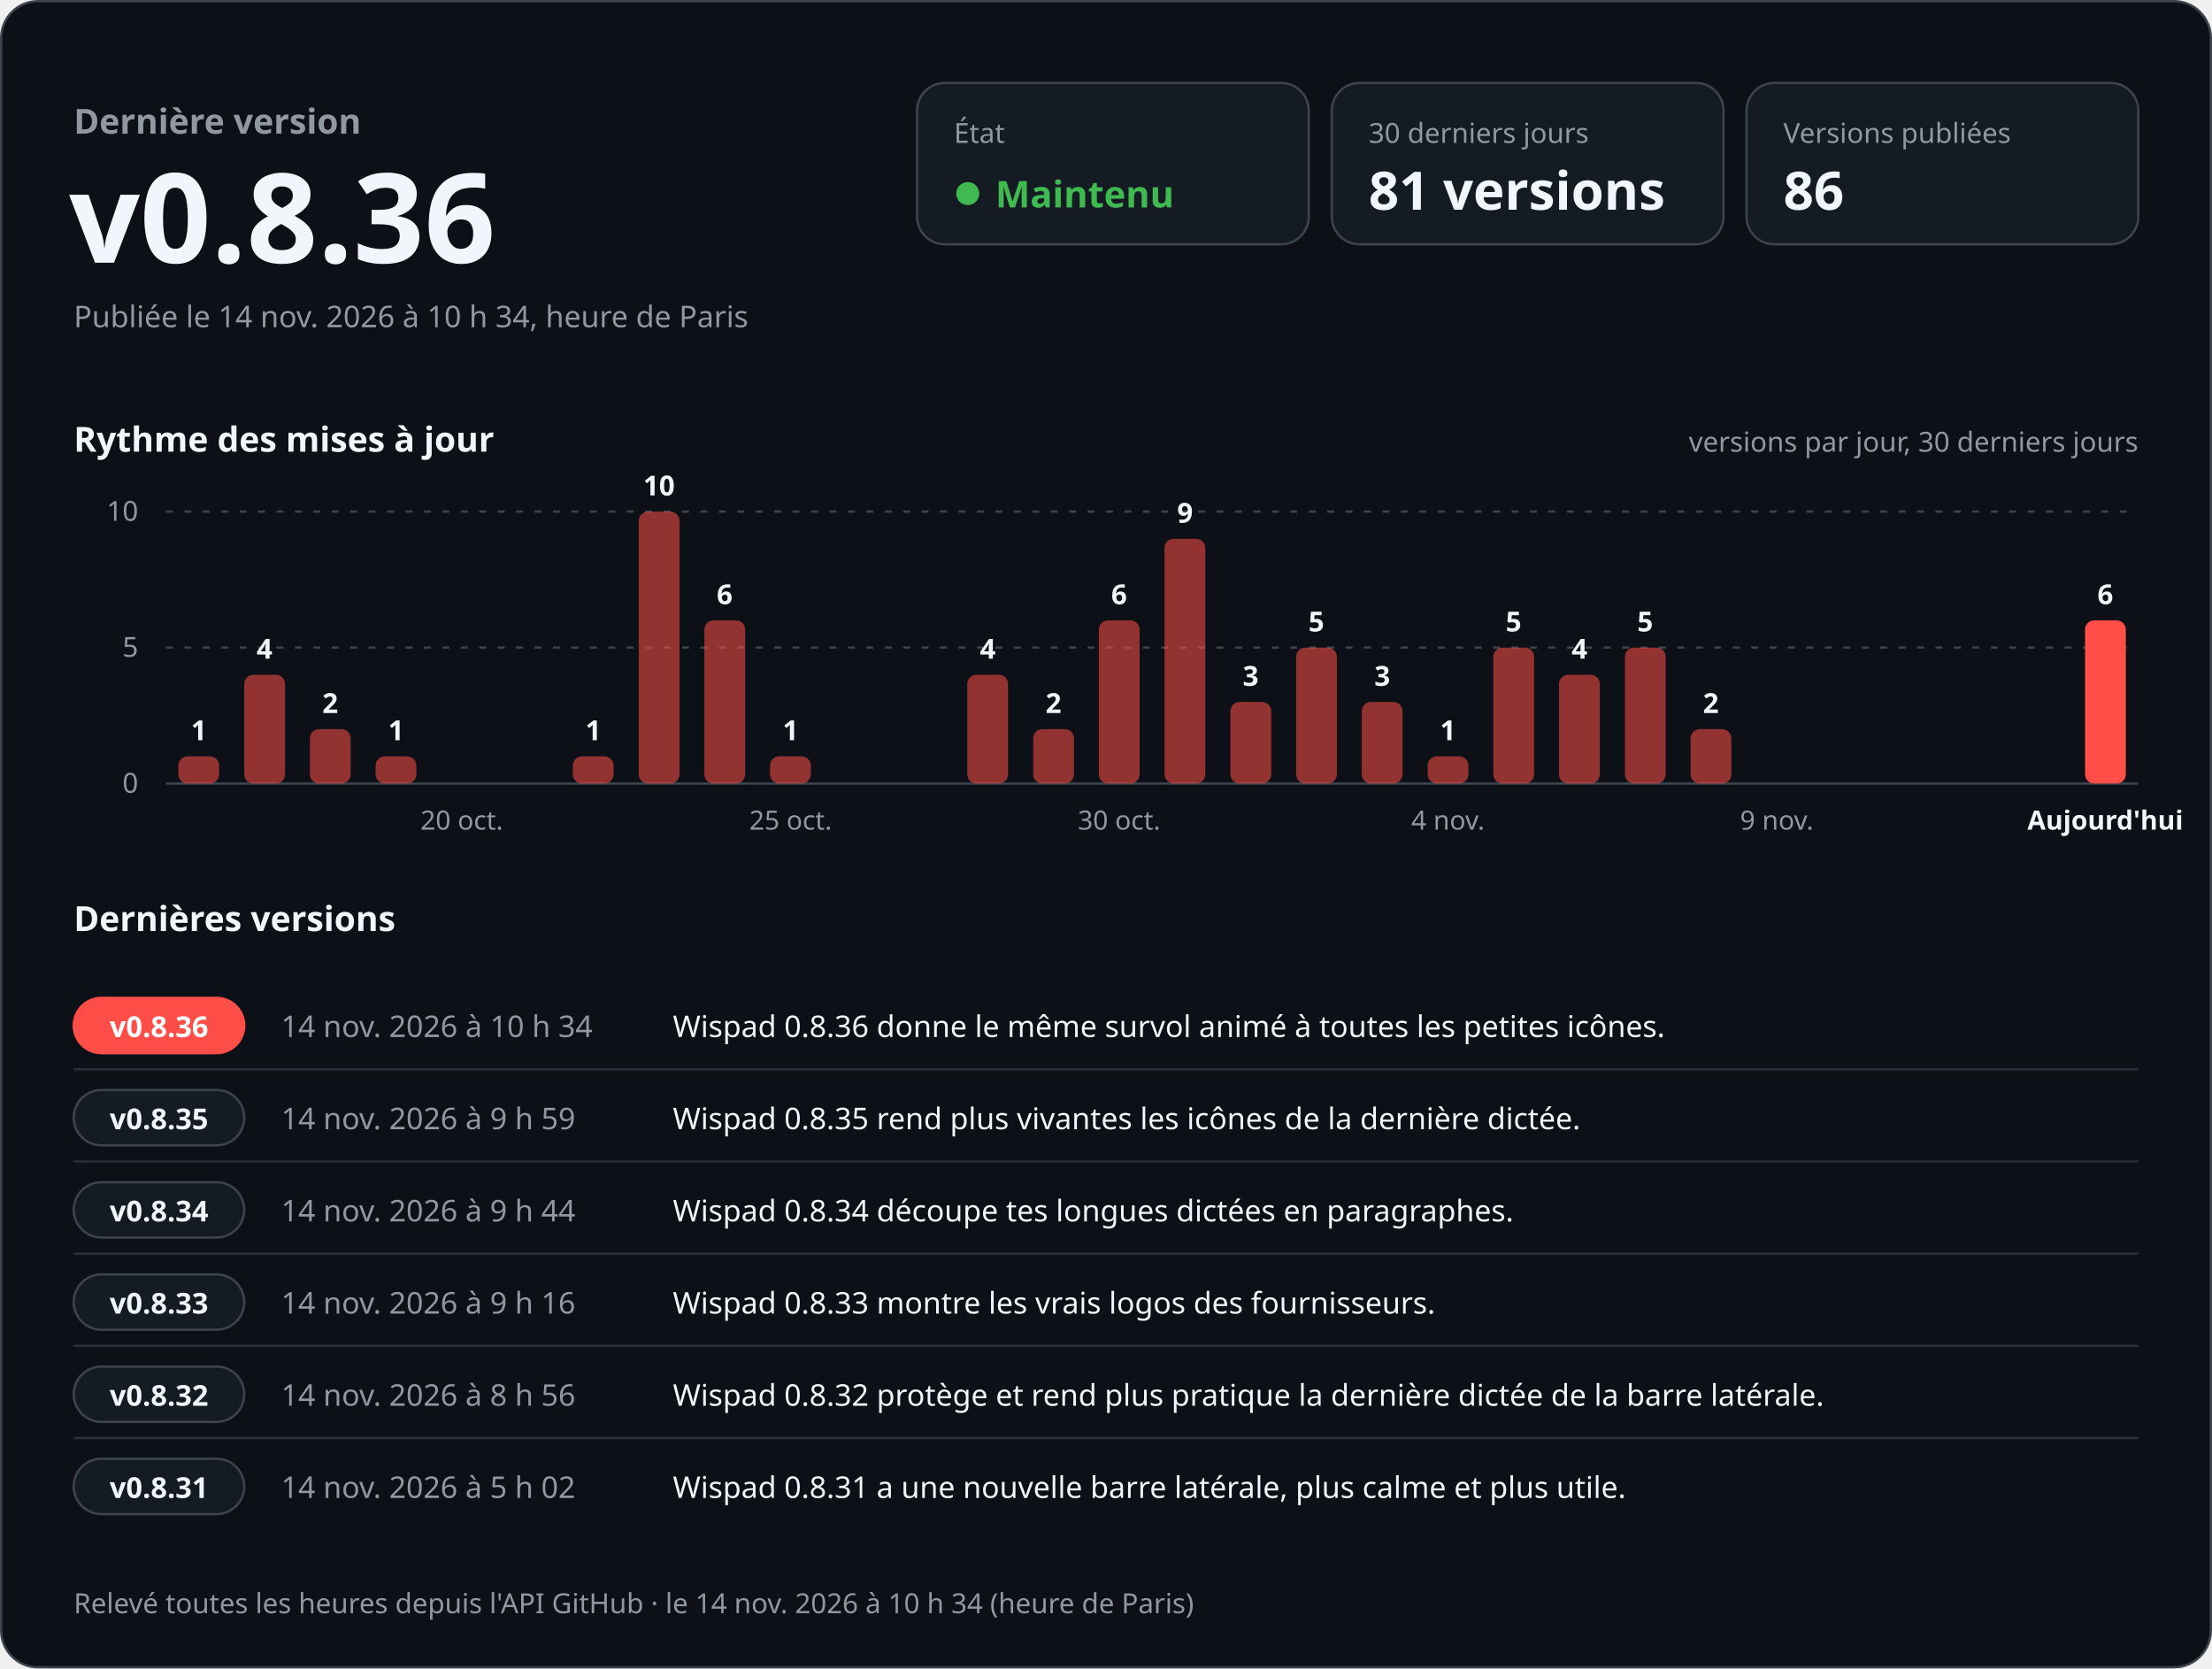
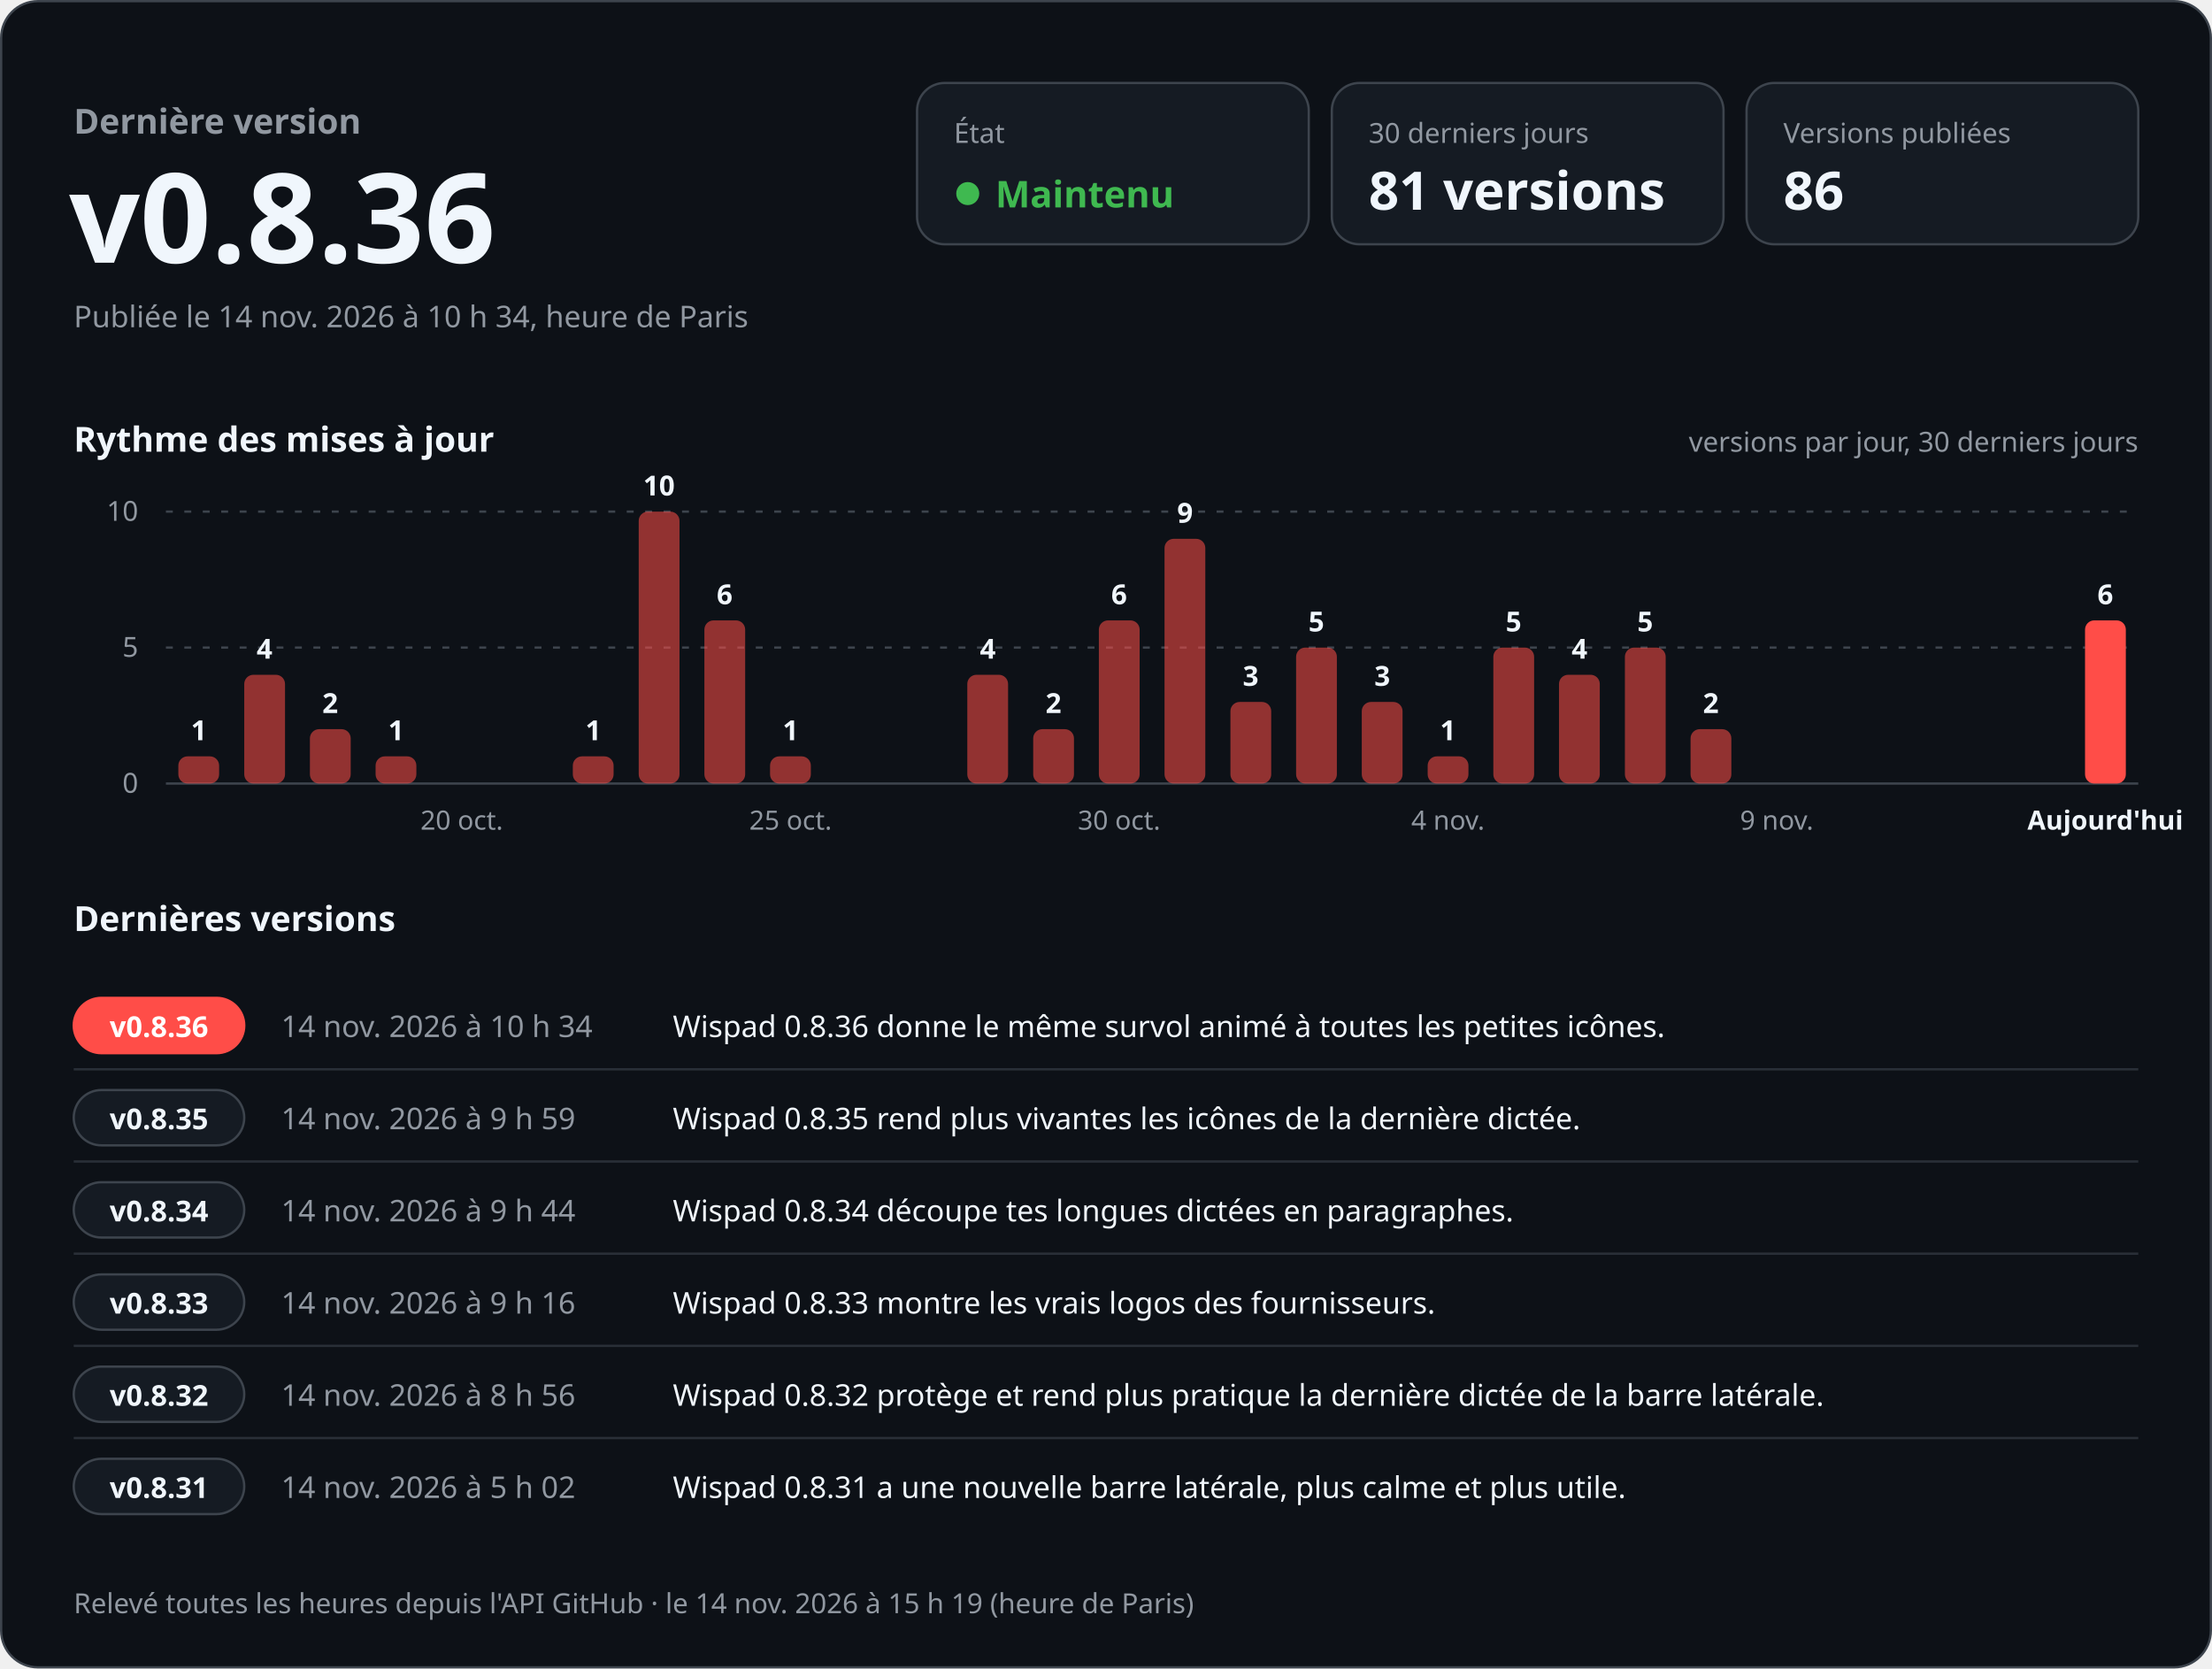
<svg xmlns="http://www.w3.org/2000/svg" width="960" height="724" viewBox="0 0 960 724" role="img" aria-labelledby="titre desc" font-family="-apple-system, BlinkMacSystemFont, 'Segoe UI', 'Noto Sans', Helvetica, Arial, sans-serif" style="font-variant-numeric: tabular-nums">
  <rect x="0.5" y="0.5" width="959" height="723" rx="16" fill="#0d1117" stroke="#3d444d" />
  <text x="32.0" y="58.0" font-size="15" font-weight="600" fill="#9198a1" text-anchor="start">Dernière version</text>
  <text x="30.0" y="114.0" font-size="54" font-weight="700" fill="#f0f6fc" text-anchor="start">v0.8.36</text>
  <text x="32.0" y="142.0" font-size="13" font-weight="400" fill="#9198a1" text-anchor="start">Publiée le 14 nov. 2026 à 10 h 34, heure de Paris</text>
  <rect x="398" y="36" width="170" height="70" rx="12" fill="#151b23" stroke="#3d444d" />
  <text x="414.0" y="62.0" font-size="12" font-weight="500" fill="#9198a1" text-anchor="start">État</text>
  <circle cx="420" cy="84" r="5" fill="#3fb950" />
  <text x="432.0" y="90.0" font-size="16" font-weight="700" fill="#3fb950" text-anchor="start">Maintenu</text>
  <rect x="578" y="36" width="170" height="70" rx="12" fill="#151b23" stroke="#3d444d" />
  <text x="594.0" y="62.0" font-size="12" font-weight="500" fill="#9198a1" text-anchor="start">30 derniers jours</text>
  <text x="594.0" y="91.0" font-size="23" font-weight="700" fill="#f0f6fc" text-anchor="start">81 versions</text>
  <rect x="758" y="36" width="170" height="70" rx="12" fill="#151b23" stroke="#3d444d" />
  <text x="774.0" y="62.0" font-size="12" font-weight="500" fill="#9198a1" text-anchor="start">Versions publiées</text>
  <text x="774.0" y="91.0" font-size="23" font-weight="700" fill="#f0f6fc" text-anchor="start">86</text>
  <text x="32.0" y="196.0" font-size="15" font-weight="600" fill="#f0f6fc" text-anchor="start">Rythme des mises à jour</text>
  <text x="928.0" y="196.0" font-size="12" font-weight="400" fill="#9198a1" text-anchor="end">versions par jour, 30 derniers jours</text>
  <line x1="72" y1="340.0" x2="928" y2="340.0" stroke="#3d444d" />
  <text x="60.0" y="344.0" font-size="12" font-weight="400" fill="#9198a1" text-anchor="end">0</text>
  <line x1="72" y1="281.0" x2="928" y2="281.0" stroke="#3d444d" stroke-dasharray="3 5" />
  <text x="60.0" y="285.0" font-size="12" font-weight="400" fill="#9198a1" text-anchor="end">5</text>
  <line x1="72" y1="222.0" x2="928" y2="222.0" stroke="#3d444d" stroke-dasharray="3 5" />
  <text x="60.0" y="226.0" font-size="12" font-weight="400" fill="#9198a1" text-anchor="end">10</text>
  <rect x="77.4" y="328.2" width="17.7" height="11.8" rx="4.0" fill="#ff4d48" fill-opacity="0.55" />
  <text x="86.3" y="321.2" font-size="12" font-weight="600" fill="#f0f6fc" text-anchor="middle">1</text>
  <rect x="106.0" y="292.8" width="17.7" height="47.2" rx="4.0" fill="#ff4d48" fill-opacity="0.55" />
  <text x="114.8" y="285.8" font-size="12" font-weight="600" fill="#f0f6fc" text-anchor="middle">4</text>
  <rect x="134.5" y="316.4" width="17.7" height="23.6" rx="4.0" fill="#ff4d48" fill-opacity="0.55" />
  <text x="143.3" y="309.4" font-size="12" font-weight="600" fill="#f0f6fc" text-anchor="middle">2</text>
  <rect x="163.0" y="328.2" width="17.7" height="11.8" rx="4.0" fill="#ff4d48" fill-opacity="0.55" />
  <text x="171.9" y="321.2" font-size="12" font-weight="600" fill="#f0f6fc" text-anchor="middle">1</text>
  <text x="200.4" y="360.0" font-size="11.5" font-weight="400" fill="#9198a1" text-anchor="middle">20 oct.</text>
  <rect x="248.6" y="328.2" width="17.7" height="11.8" rx="4.0" fill="#ff4d48" fill-opacity="0.55" />
  <text x="257.5" y="321.2" font-size="12" font-weight="600" fill="#f0f6fc" text-anchor="middle">1</text>
  <rect x="277.2" y="222.0" width="17.7" height="118.0" rx="4.0" fill="#ff4d48" fill-opacity="0.55" />
  <text x="286.0" y="215.0" font-size="12" font-weight="600" fill="#f0f6fc" text-anchor="middle">10</text>
  <rect x="305.7" y="269.2" width="17.7" height="70.8" rx="4.0" fill="#ff4d48" fill-opacity="0.55" />
  <text x="314.5" y="262.2" font-size="12" font-weight="600" fill="#f0f6fc" text-anchor="middle">6</text>
  <rect x="334.2" y="328.2" width="17.7" height="11.8" rx="4.0" fill="#ff4d48" fill-opacity="0.55" />
  <text x="343.1" y="321.2" font-size="12" font-weight="600" fill="#f0f6fc" text-anchor="middle">1</text>
  <text x="343.1" y="360.0" font-size="11.5" font-weight="400" fill="#9198a1" text-anchor="middle">25 oct.</text>
  <rect x="419.8" y="292.8" width="17.7" height="47.2" rx="4.0" fill="#ff4d48" fill-opacity="0.55" />
  <text x="428.7" y="285.8" font-size="12" font-weight="600" fill="#f0f6fc" text-anchor="middle">4</text>
  <rect x="448.4" y="316.4" width="17.7" height="23.6" rx="4.0" fill="#ff4d48" fill-opacity="0.55" />
  <text x="457.2" y="309.4" font-size="12" font-weight="600" fill="#f0f6fc" text-anchor="middle">2</text>
  <rect x="476.9" y="269.2" width="17.7" height="70.8" rx="4.0" fill="#ff4d48" fill-opacity="0.55" />
  <text x="485.7" y="262.2" font-size="12" font-weight="600" fill="#f0f6fc" text-anchor="middle">6</text>
  <text x="485.7" y="360.0" font-size="11.5" font-weight="400" fill="#9198a1" text-anchor="middle">30 oct.</text>
  <rect x="505.4" y="233.8" width="17.7" height="106.2" rx="4.0" fill="#ff4d48" fill-opacity="0.55" />
  <text x="514.3" y="226.8" font-size="12" font-weight="600" fill="#f0f6fc" text-anchor="middle">9</text>
  <rect x="534.0" y="304.6" width="17.7" height="35.4" rx="4.0" fill="#ff4d48" fill-opacity="0.55" />
  <text x="542.8" y="297.6" font-size="12" font-weight="600" fill="#f0f6fc" text-anchor="middle">3</text>
  <rect x="562.5" y="281.0" width="17.7" height="59.0" rx="4.0" fill="#ff4d48" fill-opacity="0.55" />
  <text x="571.3" y="274.0" font-size="12" font-weight="600" fill="#f0f6fc" text-anchor="middle">5</text>
  <rect x="591.0" y="304.6" width="17.7" height="35.4" rx="4.0" fill="#ff4d48" fill-opacity="0.55" />
  <text x="599.9" y="297.6" font-size="12" font-weight="600" fill="#f0f6fc" text-anchor="middle">3</text>
  <rect x="619.6" y="328.2" width="17.7" height="11.8" rx="4.0" fill="#ff4d48" fill-opacity="0.55" />
  <text x="628.4" y="321.2" font-size="12" font-weight="600" fill="#f0f6fc" text-anchor="middle">1</text>
  <text x="628.4" y="360.0" font-size="11.5" font-weight="400" fill="#9198a1" text-anchor="middle">4 nov.</text>
  <rect x="648.1" y="281.0" width="17.7" height="59.0" rx="4.0" fill="#ff4d48" fill-opacity="0.55" />
  <text x="656.9" y="274.0" font-size="12" font-weight="600" fill="#f0f6fc" text-anchor="middle">5</text>
  <rect x="676.6" y="292.8" width="17.7" height="47.2" rx="4.0" fill="#ff4d48" fill-opacity="0.55" />
  <text x="685.5" y="285.8" font-size="12" font-weight="600" fill="#f0f6fc" text-anchor="middle">4</text>
  <rect x="705.2" y="281.0" width="17.7" height="59.0" rx="4.0" fill="#ff4d48" fill-opacity="0.55" />
  <text x="714.0" y="274.0" font-size="12" font-weight="600" fill="#f0f6fc" text-anchor="middle">5</text>
  <rect x="733.7" y="316.4" width="17.7" height="23.6" rx="4.0" fill="#ff4d48" fill-opacity="0.55" />
  <text x="742.5" y="309.4" font-size="12" font-weight="600" fill="#f0f6fc" text-anchor="middle">2</text>
  <text x="771.1" y="360.0" font-size="11.5" font-weight="400" fill="#9198a1" text-anchor="middle">9 nov.</text>
  <rect x="904.9" y="269.2" width="17.7" height="70.8" rx="4.0" fill="#ff4d48" fill-opacity="1" />
  <text x="913.7" y="262.2" font-size="12" font-weight="600" fill="#f0f6fc" text-anchor="middle">6</text>
  <text x="913.7" y="360.0" font-size="11.5" font-weight="600" fill="#f0f6fc" text-anchor="middle">Aujourd'hui</text>
  <text x="32.0" y="404.0" font-size="15" font-weight="600" fill="#f0f6fc" text-anchor="start">Dernières versions</text>
  <rect x="32" y="433.0" width="74" height="24" rx="12" fill="#ff4d48" stroke="#ff4d48" />
  <text x="69.0" y="450.0" font-size="12.5" font-weight="700" fill="#ffffff" text-anchor="middle">v0.8.36</text>
  <text x="122.0" y="450.0" font-size="13" font-weight="500" fill="#9198a1" text-anchor="start">14 nov. 2026 à 10 h 34</text>
  <text x="292.0" y="450.0" font-size="13" font-weight="400" fill="#f0f6fc" text-anchor="start">Wispad 0.8.36 donne le même survol animé à toutes les petites icônes.</text>
  <line x1="32" y1="464.0" x2="928" y2="464.0" stroke="#3d444d" stroke-opacity="0.6" />
  <rect x="32" y="473.0" width="74" height="24" rx="12" fill="#151b23" stroke="#3d444d" />
  <text x="69.0" y="490.0" font-size="12.5" font-weight="700" fill="#f0f6fc" text-anchor="middle">v0.8.35</text>
  <text x="122.0" y="490.0" font-size="13" font-weight="500" fill="#9198a1" text-anchor="start">14 nov. 2026 à 9 h 59</text>
  <text x="292.0" y="490.0" font-size="13" font-weight="400" fill="#f0f6fc" text-anchor="start">Wispad 0.8.35 rend plus vivantes les icônes de la dernière dictée.</text>
  <line x1="32" y1="504.0" x2="928" y2="504.0" stroke="#3d444d" stroke-opacity="0.6" />
  <rect x="32" y="513.0" width="74" height="24" rx="12" fill="#151b23" stroke="#3d444d" />
  <text x="69.0" y="530.0" font-size="12.5" font-weight="700" fill="#f0f6fc" text-anchor="middle">v0.8.34</text>
  <text x="122.0" y="530.0" font-size="13" font-weight="500" fill="#9198a1" text-anchor="start">14 nov. 2026 à 9 h 44</text>
  <text x="292.0" y="530.0" font-size="13" font-weight="400" fill="#f0f6fc" text-anchor="start">Wispad 0.8.34 découpe tes longues dictées en paragraphes.</text>
  <line x1="32" y1="544.0" x2="928" y2="544.0" stroke="#3d444d" stroke-opacity="0.6" />
  <rect x="32" y="553.0" width="74" height="24" rx="12" fill="#151b23" stroke="#3d444d" />
  <text x="69.0" y="570.0" font-size="12.5" font-weight="700" fill="#f0f6fc" text-anchor="middle">v0.8.33</text>
  <text x="122.0" y="570.0" font-size="13" font-weight="500" fill="#9198a1" text-anchor="start">14 nov. 2026 à 9 h 16</text>
  <text x="292.0" y="570.0" font-size="13" font-weight="400" fill="#f0f6fc" text-anchor="start">Wispad 0.8.33 montre les vrais logos des fournisseurs.</text>
  <line x1="32" y1="584.0" x2="928" y2="584.0" stroke="#3d444d" stroke-opacity="0.6" />
  <rect x="32" y="593.0" width="74" height="24" rx="12" fill="#151b23" stroke="#3d444d" />
  <text x="69.0" y="610.0" font-size="12.5" font-weight="700" fill="#f0f6fc" text-anchor="middle">v0.8.32</text>
  <text x="122.0" y="610.0" font-size="13" font-weight="500" fill="#9198a1" text-anchor="start">14 nov. 2026 à 8 h 56</text>
  <text x="292.0" y="610.0" font-size="13" font-weight="400" fill="#f0f6fc" text-anchor="start">Wispad 0.8.32 protège et rend plus pratique la dernière dictée de la barre latérale.</text>
  <line x1="32" y1="624.0" x2="928" y2="624.0" stroke="#3d444d" stroke-opacity="0.6" />
  <rect x="32" y="633.0" width="74" height="24" rx="12" fill="#151b23" stroke="#3d444d" />
  <text x="69.0" y="650.0" font-size="12.5" font-weight="700" fill="#f0f6fc" text-anchor="middle">v0.8.31</text>
  <text x="122.0" y="650.0" font-size="13" font-weight="500" fill="#9198a1" text-anchor="start">14 nov. 2026 à 5 h 02</text>
  <text x="292.0" y="650.0" font-size="13" font-weight="400" fill="#f0f6fc" text-anchor="start">Wispad 0.8.31 a une nouvelle barre latérale, plus calme et plus utile.</text>
-   <text x="32.0" y="700.0" font-size="12" font-weight="400" fill="#9198a1" text-anchor="start">Relevé toutes les heures depuis l'API GitHub · le 14 nov. 2026 à 10 h 34 (heure de Paris)</text>
+   <text x="32.0" y="700.0" font-size="12" font-weight="400" fill="#9198a1" text-anchor="start">Relevé toutes les heures depuis l'API GitHub · le 14 nov. 2026 à 15 h 19 (heure de Paris)</text>
</svg>
